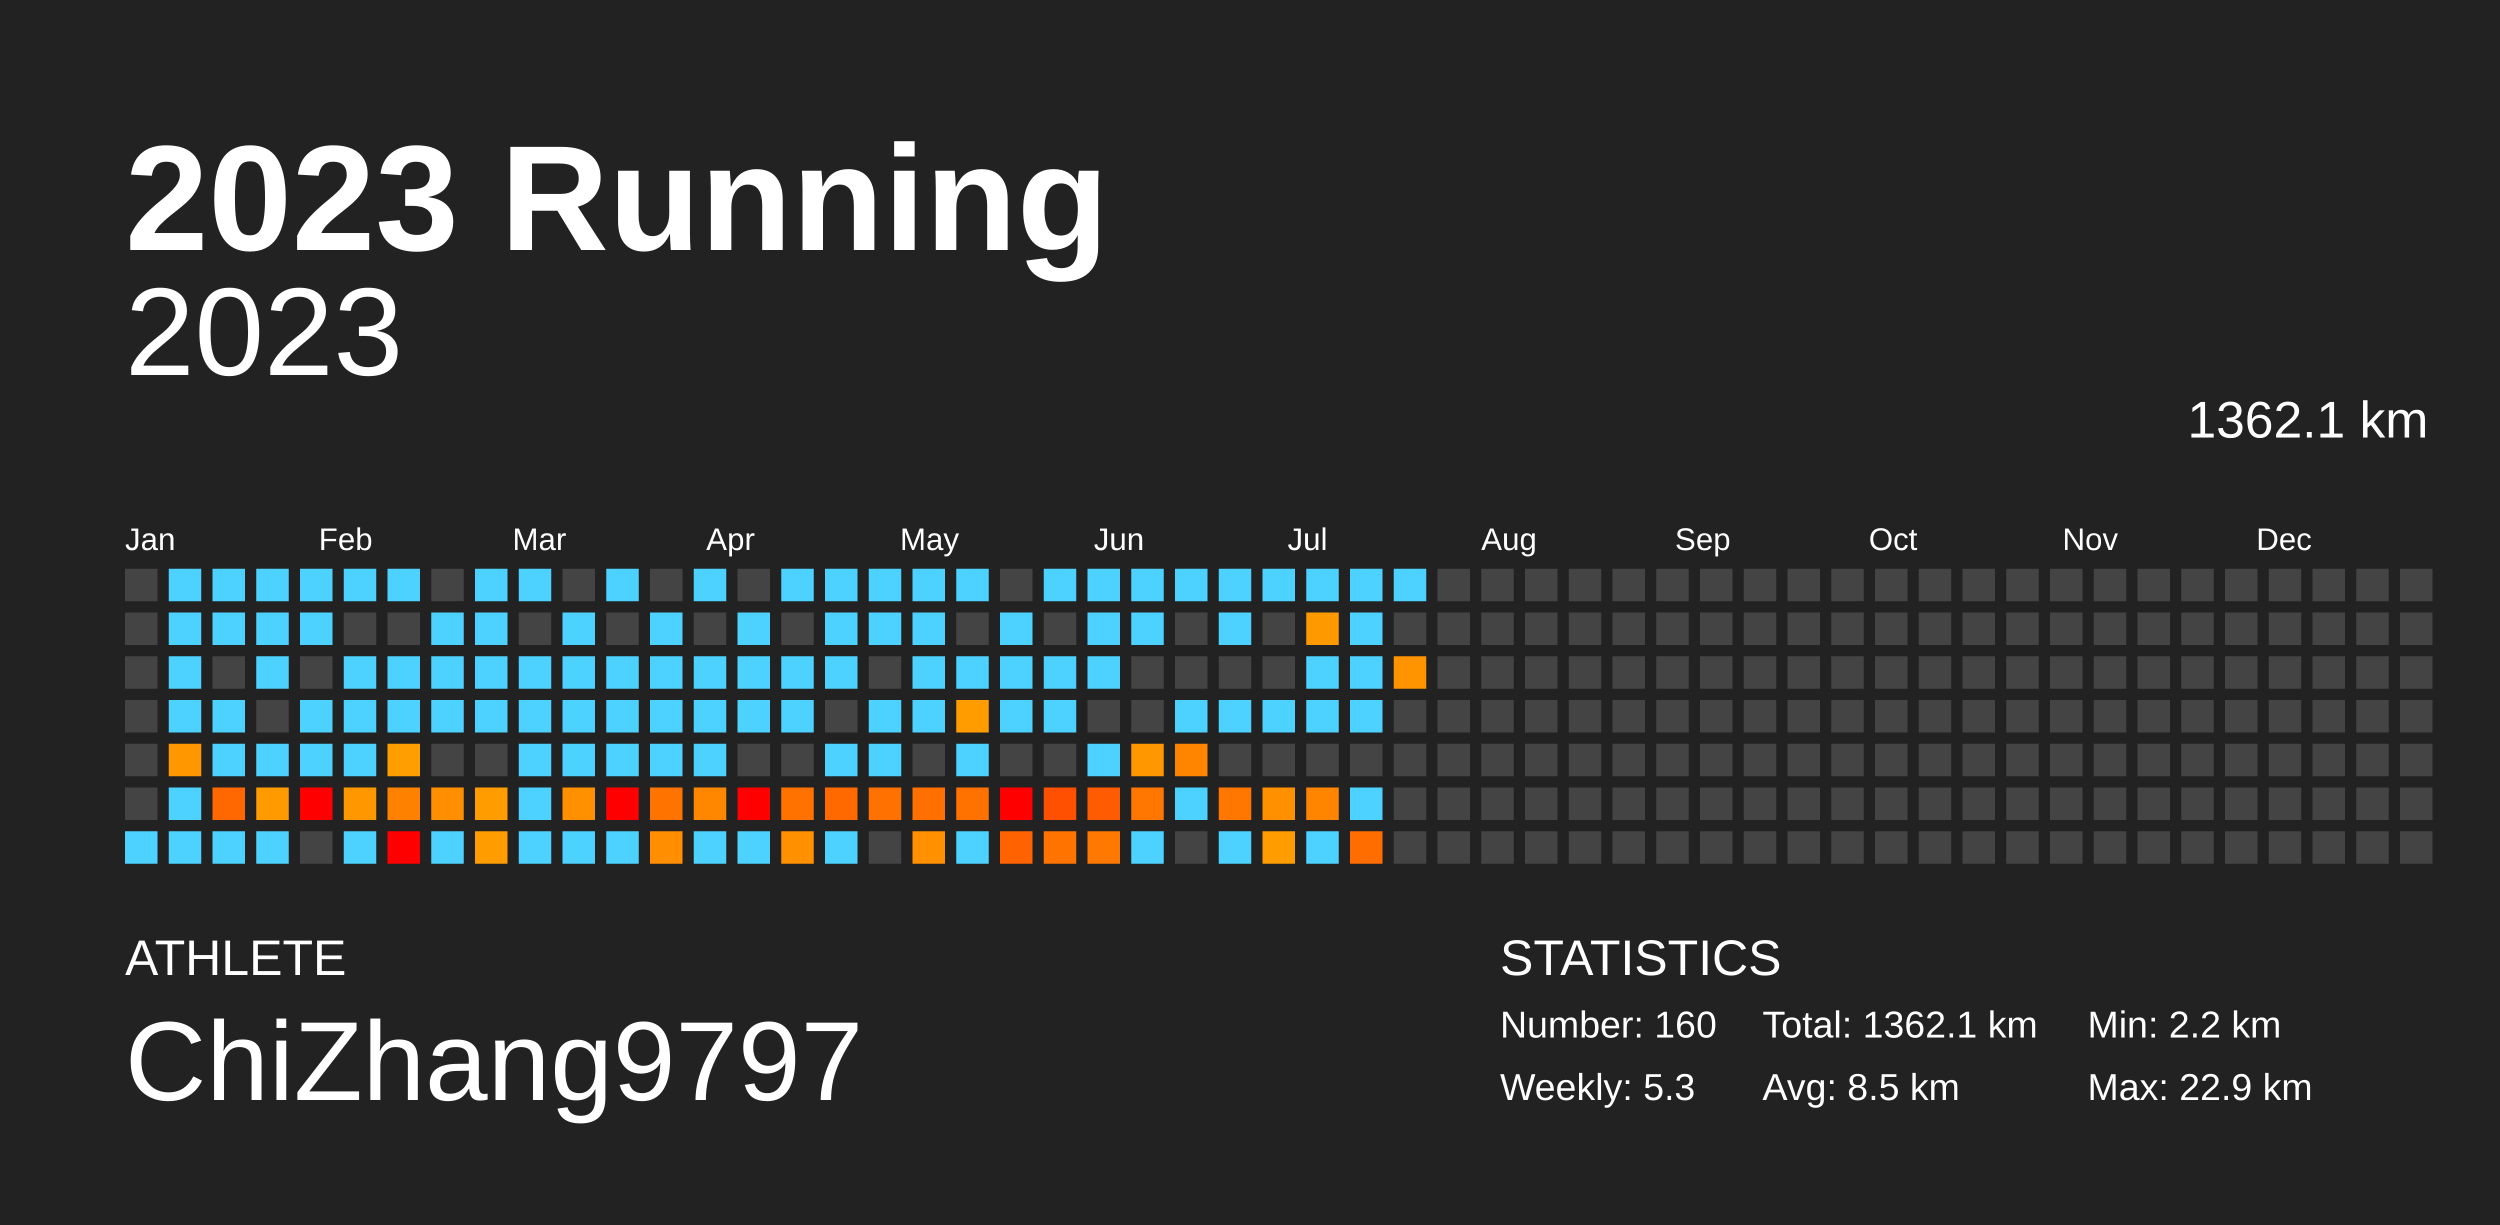
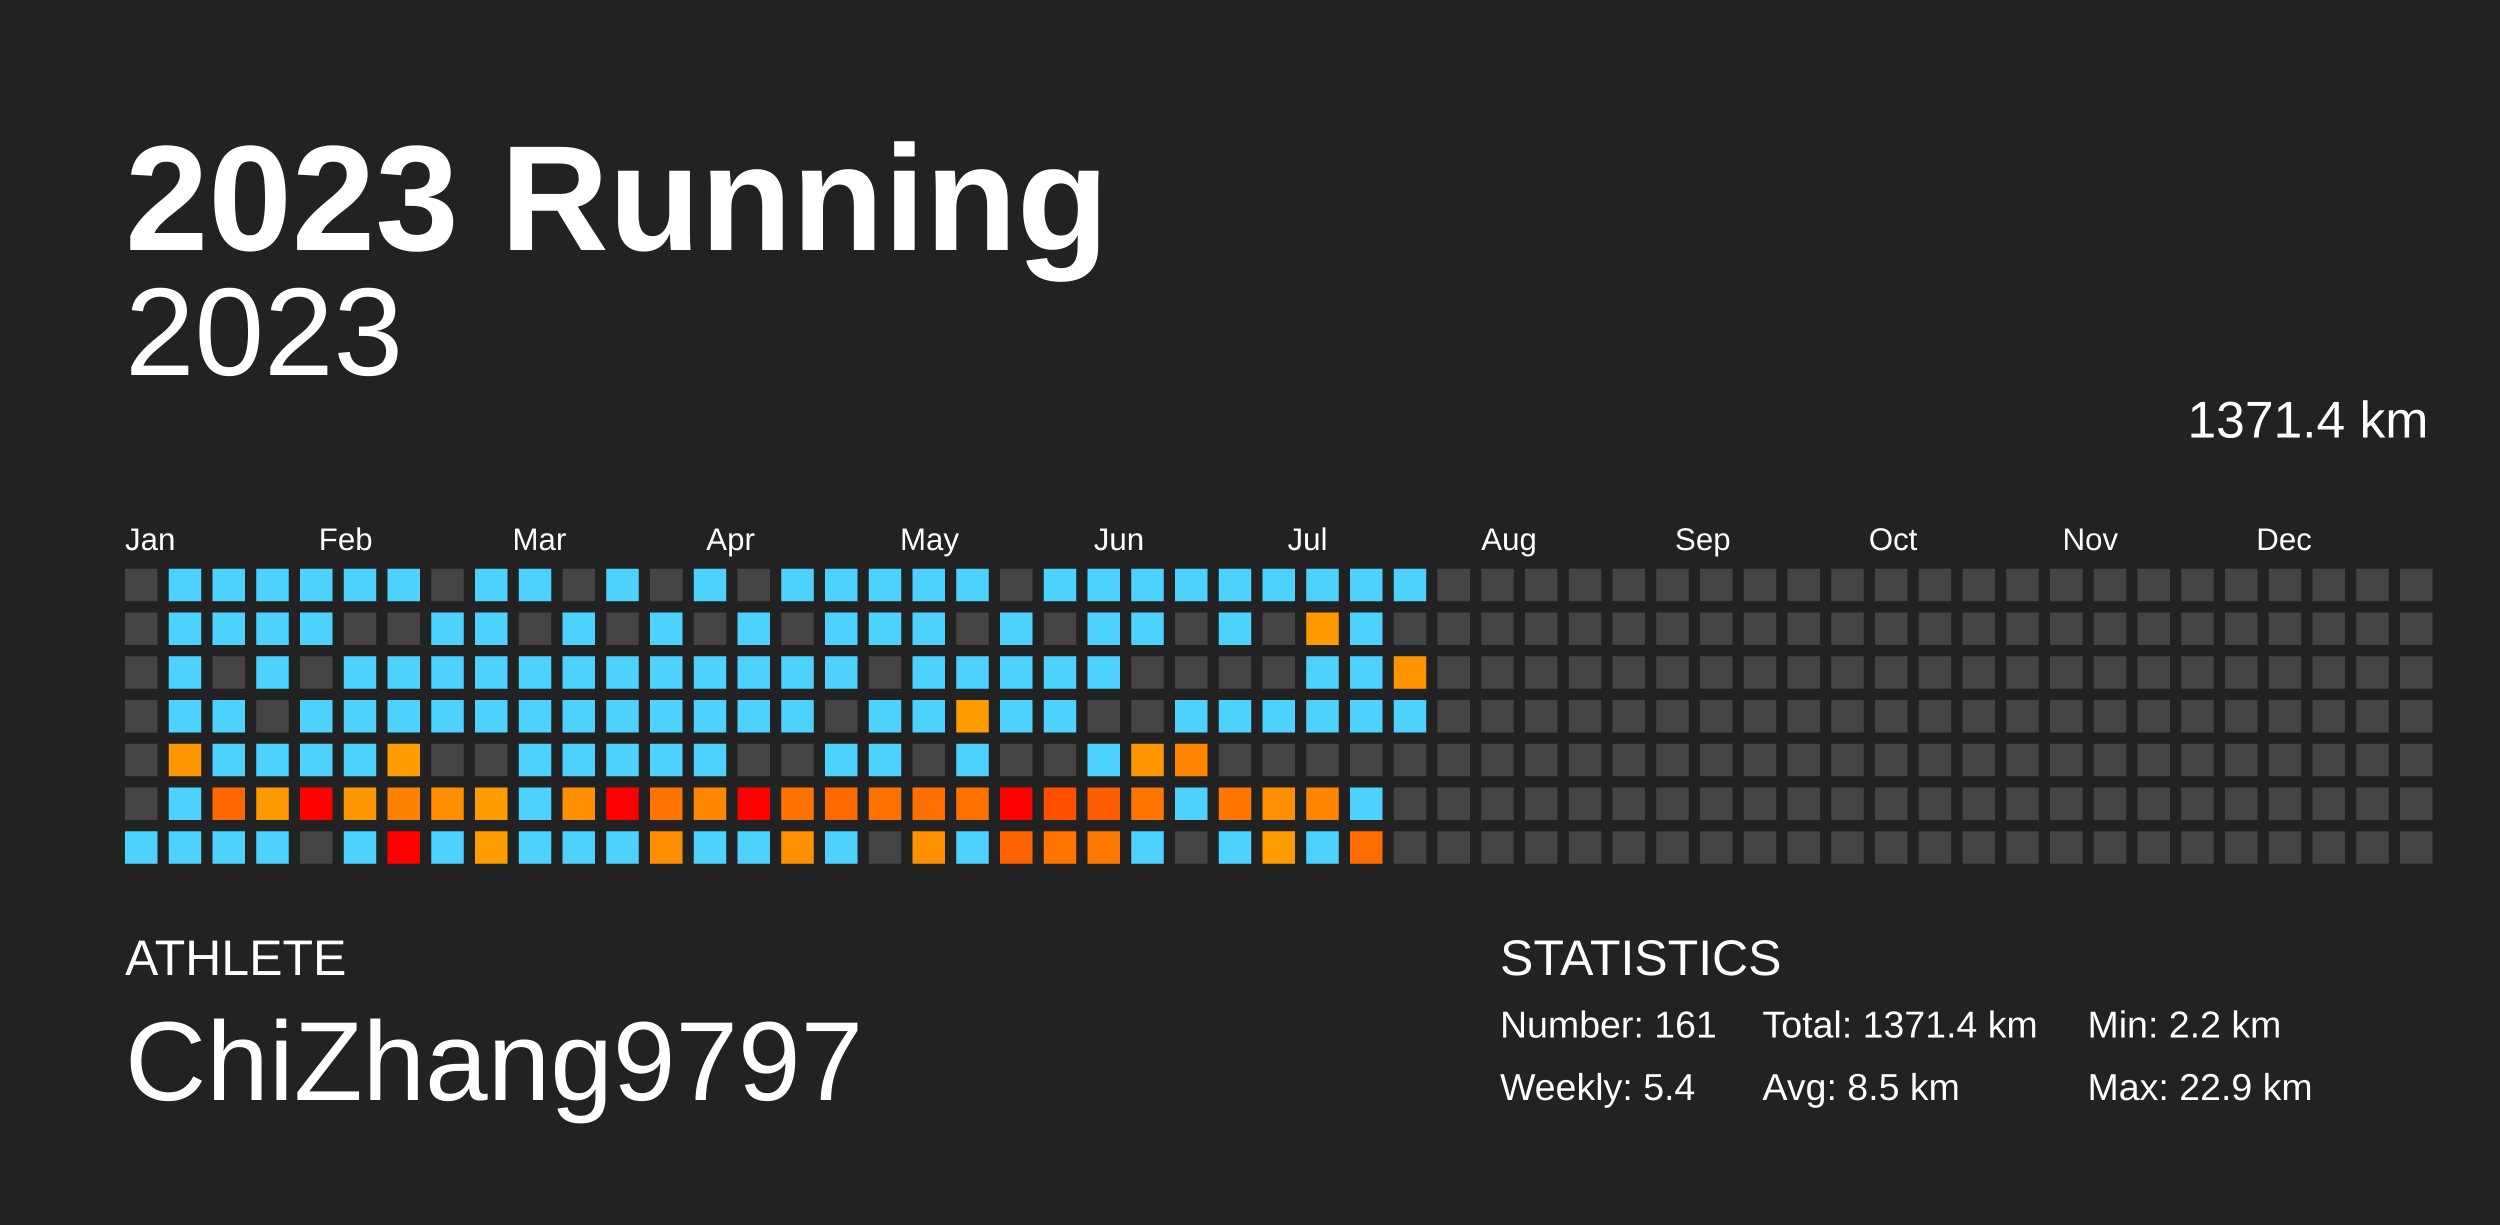
<svg xmlns="http://www.w3.org/2000/svg" baseProfile="full" height="98mm" version="1.1" viewBox="0,0,200,98" width="200mm">
  <defs />
  <rect fill="#222222" height="98" width="200" x="0" y="0" />
  <text fill="#FFFFFF" style="font-size:12px; font-family:Arial; font-weight:bold;" x="10" y="20">2023 Running</text>
  <text fill="#FFFFFF" style="font-size:4px; font-family:Arial" x="10" y="78">ATHLETE</text>
  <text fill="#FFFFFF" style="font-size:9px; font-family:Arial" x="10" y="88">ChiZhang9797</text>
  <text fill="#FFFFFF" style="font-size:4px; font-family:Arial" x="120" y="78">STATISTICS</text>
-   <text fill="#FFFFFF" style="font-size:3px; font-family:Arial" x="120" y="83">Number: 160</text>
-   <text fill="#FFFFFF" style="font-size:3px; font-family:Arial" x="120" y="88">Weekly: 5.3</text>
-   <text fill="#FFFFFF" style="font-size:3px; font-family:Arial" x="141" y="83">Total: 1362.1 km</text>
+   <text fill="#FFFFFF" style="font-size:3px; font-family:Arial" x="120" y="83">Number: 161</text>
+   <text fill="#FFFFFF" style="font-size:3px; font-family:Arial" x="120" y="88">Weekly: 5.4</text>
+   <text fill="#FFFFFF" style="font-size:3px; font-family:Arial" x="141" y="83">Total: 1371.4 km</text>
  <text fill="#FFFFFF" style="font-size:3px; font-family:Arial" x="141" y="88">Avg: 8.5 km</text>
  <text fill="#FFFFFF" style="font-size:3px; font-family:Arial" x="167" y="83">Min: 2.2 km</text>
  <text fill="#FFFFFF" style="font-size:3px; font-family:Arial" x="167" y="88">Max: 22.9 km</text>
  <text alignment-baseline="hanging" fill="#FFFFFF" style="font-size:10.0px; font-family:Arial;" x="10" y="30">2023</text>
-   <text alignment-baseline="hanging" fill="#FFFFFF" style="font-size:4.125px; font-family:Arial;" x="175" y="35">1362.1 km</text>
+   <text alignment-baseline="hanging" fill="#FFFFFF" style="font-size:4.125px; font-family:Arial;" x="175" y="35">1371.4 km</text>
  <text fill="#FFFFFF" style="font-size:2.5px; font-family:Arial" x="10.0" y="44">Jan</text>
  <text fill="#FFFFFF" style="font-size:2.5px; font-family:Arial" x="25.5" y="44">Feb</text>
  <text fill="#FFFFFF" style="font-size:2.5px; font-family:Arial" x="41.0" y="44">Mar</text>
  <text fill="#FFFFFF" style="font-size:2.5px; font-family:Arial" x="56.5" y="44">Apr</text>
  <text fill="#FFFFFF" style="font-size:2.5px; font-family:Arial" x="72.0" y="44">May</text>
  <text fill="#FFFFFF" style="font-size:2.5px; font-family:Arial" x="87.5" y="44">Jun</text>
  <text fill="#FFFFFF" style="font-size:2.5px; font-family:Arial" x="103.0" y="44">Jul</text>
  <text fill="#FFFFFF" style="font-size:2.5px; font-family:Arial" x="118.5" y="44">Aug</text>
  <text fill="#FFFFFF" style="font-size:2.5px; font-family:Arial" x="134.0" y="44">Sep</text>
  <text fill="#FFFFFF" style="font-size:2.5px; font-family:Arial" x="149.5" y="44">Oct</text>
  <text fill="#FFFFFF" style="font-size:2.5px; font-family:Arial" x="165.0" y="44">Nov</text>
  <text fill="#FFFFFF" style="font-size:2.5px; font-family:Arial" x="180.5" y="44">Dec</text>
  <rect fill="#444444" height="2.6" width="2.6" x="10.0" y="45.5" />
  <rect fill="#444444" height="2.6" width="2.6" x="10.0" y="49.0" />
  <rect fill="#444444" height="2.6" width="2.6" x="10.0" y="52.5" />
  <rect fill="#444444" height="2.6" width="2.6" x="10.0" y="56.0" />
  <rect fill="#444444" height="2.6" width="2.6" x="10.0" y="59.5" />
  <rect fill="#444444" height="2.6" width="2.6" x="10.0" y="63.0" />
  <rect fill="#4dd2ff" height="2.6" width="2.6" x="10.0" y="66.5" />
  <rect fill="#4dd2ff" height="2.6" width="2.6" x="13.5" y="45.5" />
  <rect fill="#4dd2ff" height="2.6" width="2.6" x="13.5" y="49.0" />
  <rect fill="#4dd2ff" height="2.6" width="2.6" x="13.5" y="52.5" />
  <rect fill="#4dd2ff" height="2.6" width="2.6" x="13.5" y="56.0" />
  <rect fill="#ff9700" height="2.6" width="2.6" x="13.5" y="59.5" />
  <rect fill="#4dd2ff" height="2.6" width="2.6" x="13.5" y="63.0" />
  <rect fill="#4dd2ff" height="2.6" width="2.6" x="13.5" y="66.5" />
  <rect fill="#4dd2ff" height="2.6" width="2.6" x="17.0" y="45.5" />
  <rect fill="#4dd2ff" height="2.6" width="2.6" x="17.0" y="49.0" />
  <rect fill="#444444" height="2.6" width="2.6" x="17.0" y="52.5" />
  <rect fill="#4dd2ff" height="2.6" width="2.6" x="17.0" y="56.0" />
  <rect fill="#4dd2ff" height="2.6" width="2.6" x="17.0" y="59.5" />
  <rect fill="#ff6700" height="2.6" width="2.6" x="17.0" y="63.0" />
  <rect fill="#4dd2ff" height="2.6" width="2.6" x="17.0" y="66.5" />
  <rect fill="#4dd2ff" height="2.6" width="2.6" x="20.5" y="45.5" />
  <rect fill="#4dd2ff" height="2.6" width="2.6" x="20.5" y="49.0" />
  <rect fill="#4dd2ff" height="2.6" width="2.6" x="20.5" y="52.5" />
  <rect fill="#444444" height="2.6" width="2.6" x="20.5" y="56.0" />
  <rect fill="#4dd2ff" height="2.6" width="2.6" x="20.5" y="59.5" />
  <rect fill="#ff9b00" height="2.6" width="2.6" x="20.5" y="63.0" />
  <rect fill="#4dd2ff" height="2.6" width="2.6" x="20.5" y="66.5" />
  <rect fill="#4dd2ff" height="2.6" width="2.6" x="24.0" y="45.5" />
  <rect fill="#4dd2ff" height="2.6" width="2.6" x="24.0" y="49.0" />
  <rect fill="#444444" height="2.6" width="2.6" x="24.0" y="52.5" />
  <rect fill="#4dd2ff" height="2.6" width="2.6" x="24.0" y="56.0" />
  <rect fill="#4dd2ff" height="2.6" width="2.6" x="24.0" y="59.5" />
  <rect fill="red" height="2.6" width="2.6" x="24.0" y="63.0" />
  <rect fill="#444444" height="2.6" width="2.6" x="24.0" y="66.5" />
  <rect fill="#4dd2ff" height="2.6" width="2.6" x="27.5" y="45.5" />
  <rect fill="#444444" height="2.6" width="2.6" x="27.5" y="49.0" />
  <rect fill="#4dd2ff" height="2.6" width="2.6" x="27.5" y="52.5" />
  <rect fill="#4dd2ff" height="2.6" width="2.6" x="27.5" y="56.0" />
  <rect fill="#4dd2ff" height="2.6" width="2.6" x="27.5" y="59.5" />
  <rect fill="#ff9700" height="2.6" width="2.6" x="27.5" y="63.0" />
  <rect fill="#4dd2ff" height="2.6" width="2.6" x="27.5" y="66.5" />
  <rect fill="#4dd2ff" height="2.6" width="2.6" x="31.0" y="45.5" />
  <rect fill="#444444" height="2.6" width="2.6" x="31.0" y="49.0" />
  <rect fill="#4dd2ff" height="2.6" width="2.6" x="31.0" y="52.5" />
  <rect fill="#4dd2ff" height="2.6" width="2.6" x="31.0" y="56.0" />
  <rect fill="#ff9e00" height="2.6" width="2.6" x="31.0" y="59.5" />
  <rect fill="#ff8100" height="2.6" width="2.6" x="31.0" y="63.0" />
  <rect fill="red" height="2.6" width="2.6" x="31.0" y="66.5" />
  <rect fill="#444444" height="2.6" width="2.6" x="34.5" y="45.5" />
  <rect fill="#4dd2ff" height="2.6" width="2.6" x="34.5" y="49.0" />
  <rect fill="#4dd2ff" height="2.6" width="2.6" x="34.5" y="52.5" />
  <rect fill="#4dd2ff" height="2.6" width="2.6" x="34.5" y="56.0" />
  <rect fill="#444444" height="2.6" width="2.6" x="34.5" y="59.5" />
  <rect fill="#ff8f00" height="2.6" width="2.6" x="34.5" y="63.0" />
  <rect fill="#4dd2ff" height="2.6" width="2.6" x="34.5" y="66.5" />
  <rect fill="#4dd2ff" height="2.6" width="2.6" x="38.0" y="45.5" />
  <rect fill="#4dd2ff" height="2.6" width="2.6" x="38.0" y="49.0" />
  <rect fill="#4dd2ff" height="2.6" width="2.6" x="38.0" y="52.5" />
  <rect fill="#4dd2ff" height="2.6" width="2.6" x="38.0" y="56.0" />
  <rect fill="#444444" height="2.6" width="2.6" x="38.0" y="59.5" />
  <rect fill="#ff9c00" height="2.6" width="2.6" x="38.0" y="63.0" />
  <rect fill="#ff9c00" height="2.6" width="2.6" x="38.0" y="66.5" />
  <rect fill="#4dd2ff" height="2.6" width="2.6" x="41.5" y="45.5" />
  <rect fill="#444444" height="2.6" width="2.6" x="41.5" y="49.0" />
  <rect fill="#4dd2ff" height="2.6" width="2.6" x="41.5" y="52.5" />
  <rect fill="#4dd2ff" height="2.6" width="2.6" x="41.5" y="56.0" />
  <rect fill="#4dd2ff" height="2.6" width="2.6" x="41.5" y="59.5" />
  <rect fill="#4dd2ff" height="2.6" width="2.6" x="41.5" y="63.0" />
  <rect fill="#4dd2ff" height="2.6" width="2.6" x="41.5" y="66.5" />
  <rect fill="#444444" height="2.6" width="2.6" x="45.0" y="45.5" />
  <rect fill="#4dd2ff" height="2.6" width="2.6" x="45.0" y="49.0" />
  <rect fill="#4dd2ff" height="2.6" width="2.6" x="45.0" y="52.5" />
  <rect fill="#4dd2ff" height="2.6" width="2.6" x="45.0" y="56.0" />
  <rect fill="#4dd2ff" height="2.6" width="2.6" x="45.0" y="59.5" />
  <rect fill="#ff9000" height="2.6" width="2.6" x="45.0" y="63.0" />
  <rect fill="#4dd2ff" height="2.6" width="2.6" x="45.0" y="66.5" />
  <rect fill="#4dd2ff" height="2.6" width="2.6" x="48.5" y="45.5" />
  <rect fill="#444444" height="2.6" width="2.6" x="48.5" y="49.0" />
  <rect fill="#4dd2ff" height="2.6" width="2.6" x="48.5" y="52.5" />
  <rect fill="#4dd2ff" height="2.6" width="2.6" x="48.5" y="56.0" />
  <rect fill="#4dd2ff" height="2.6" width="2.6" x="48.5" y="59.5" />
  <rect fill="red" height="2.6" width="2.6" x="48.5" y="63.0" />
  <rect fill="#4dd2ff" height="2.6" width="2.6" x="48.5" y="66.5" />
  <rect fill="#444444" height="2.6" width="2.6" x="52.0" y="45.5" />
  <rect fill="#4dd2ff" height="2.6" width="2.6" x="52.0" y="49.0" />
  <rect fill="#4dd2ff" height="2.6" width="2.6" x="52.0" y="52.5" />
  <rect fill="#4dd2ff" height="2.6" width="2.6" x="52.0" y="56.0" />
  <rect fill="#4dd2ff" height="2.6" width="2.6" x="52.0" y="59.5" />
  <rect fill="#ff7400" height="2.6" width="2.6" x="52.0" y="63.0" />
  <rect fill="#ff8f00" height="2.6" width="2.6" x="52.0" y="66.5" />
  <rect fill="#4dd2ff" height="2.6" width="2.6" x="55.5" y="45.5" />
  <rect fill="#444444" height="2.6" width="2.6" x="55.5" y="49.0" />
  <rect fill="#4dd2ff" height="2.6" width="2.6" x="55.5" y="52.5" />
  <rect fill="#4dd2ff" height="2.6" width="2.6" x="55.5" y="56.0" />
  <rect fill="#4dd2ff" height="2.6" width="2.6" x="55.5" y="59.5" />
  <rect fill="#ff8700" height="2.6" width="2.6" x="55.5" y="63.0" />
  <rect fill="#4dd2ff" height="2.6" width="2.6" x="55.5" y="66.5" />
  <rect fill="#444444" height="2.6" width="2.6" x="59.0" y="45.5" />
  <rect fill="#4dd2ff" height="2.6" width="2.6" x="59.0" y="49.0" />
  <rect fill="#4dd2ff" height="2.6" width="2.6" x="59.0" y="52.5" />
  <rect fill="#4dd2ff" height="2.6" width="2.6" x="59.0" y="56.0" />
  <rect fill="#444444" height="2.6" width="2.6" x="59.0" y="59.5" />
  <rect fill="red" height="2.6" width="2.6" x="59.0" y="63.0" />
  <rect fill="#4dd2ff" height="2.6" width="2.6" x="59.0" y="66.5" />
  <rect fill="#4dd2ff" height="2.6" width="2.6" x="62.5" y="45.5" />
  <rect fill="#444444" height="2.6" width="2.6" x="62.5" y="49.0" />
  <rect fill="#4dd2ff" height="2.6" width="2.6" x="62.5" y="52.5" />
  <rect fill="#4dd2ff" height="2.6" width="2.6" x="62.5" y="56.0" />
  <rect fill="#444444" height="2.6" width="2.6" x="62.5" y="59.5" />
  <rect fill="#ff7200" height="2.6" width="2.6" x="62.5" y="63.0" />
  <rect fill="#ff9000" height="2.6" width="2.6" x="62.5" y="66.5" />
  <rect fill="#4dd2ff" height="2.6" width="2.6" x="66.0" y="45.5" />
  <rect fill="#4dd2ff" height="2.6" width="2.6" x="66.0" y="49.0" />
  <rect fill="#4dd2ff" height="2.6" width="2.6" x="66.0" y="52.5" />
  <rect fill="#444444" height="2.6" width="2.6" x="66.0" y="56.0" />
  <rect fill="#4dd2ff" height="2.6" width="2.6" x="66.0" y="59.5" />
  <rect fill="#ff6900" height="2.6" width="2.6" x="66.0" y="63.0" />
  <rect fill="#4dd2ff" height="2.6" width="2.6" x="66.0" y="66.5" />
  <rect fill="#4dd2ff" height="2.6" width="2.6" x="69.5" y="45.5" />
  <rect fill="#4dd2ff" height="2.6" width="2.6" x="69.5" y="49.0" />
  <rect fill="#444444" height="2.6" width="2.6" x="69.5" y="52.5" />
  <rect fill="#4dd2ff" height="2.6" width="2.6" x="69.5" y="56.0" />
  <rect fill="#4dd2ff" height="2.6" width="2.6" x="69.5" y="59.5" />
  <rect fill="#ff7100" height="2.6" width="2.6" x="69.5" y="63.0" />
  <rect fill="#444444" height="2.6" width="2.6" x="69.5" y="66.5" />
  <rect fill="#4dd2ff" height="2.6" width="2.6" x="73.0" y="45.5" />
  <rect fill="#4dd2ff" height="2.6" width="2.6" x="73.0" y="49.0" />
  <rect fill="#4dd2ff" height="2.6" width="2.6" x="73.0" y="52.5" />
  <rect fill="#4dd2ff" height="2.6" width="2.6" x="73.0" y="56.0" />
  <rect fill="#444444" height="2.6" width="2.6" x="73.0" y="59.5" />
  <rect fill="#ff7000" height="2.6" width="2.6" x="73.0" y="63.0" />
  <rect fill="#ff9000" height="2.6" width="2.6" x="73.0" y="66.5" />
  <rect fill="#4dd2ff" height="2.6" width="2.6" x="76.5" y="45.5" />
  <rect fill="#444444" height="2.6" width="2.6" x="76.5" y="49.0" />
  <rect fill="#4dd2ff" height="2.6" width="2.6" x="76.5" y="52.5" />
  <rect fill="#ff9d00" height="2.6" width="2.6" x="76.5" y="56.0" />
  <rect fill="#4dd2ff" height="2.6" width="2.6" x="76.5" y="59.5" />
  <rect fill="#ff7200" height="2.6" width="2.6" x="76.5" y="63.0" />
  <rect fill="#4dd2ff" height="2.6" width="2.6" x="76.5" y="66.5" />
  <rect fill="#444444" height="2.6" width="2.6" x="80.0" y="45.5" />
  <rect fill="#4dd2ff" height="2.6" width="2.6" x="80.0" y="49.0" />
  <rect fill="#4dd2ff" height="2.6" width="2.6" x="80.0" y="52.5" />
  <rect fill="#4dd2ff" height="2.6" width="2.6" x="80.0" y="56.0" />
  <rect fill="#444444" height="2.6" width="2.6" x="80.0" y="59.5" />
  <rect fill="red" height="2.6" width="2.6" x="80.0" y="63.0" />
  <rect fill="#ff6200" height="2.6" width="2.6" x="80.0" y="66.5" />
  <rect fill="#4dd2ff" height="2.6" width="2.6" x="83.5" y="45.5" />
  <rect fill="#444444" height="2.6" width="2.6" x="83.5" y="49.0" />
  <rect fill="#4dd2ff" height="2.6" width="2.6" x="83.5" y="52.5" />
  <rect fill="#4dd2ff" height="2.6" width="2.6" x="83.5" y="56.0" />
  <rect fill="#444444" height="2.6" width="2.6" x="83.5" y="59.5" />
  <rect fill="#ff4f00" height="2.6" width="2.6" x="83.5" y="63.0" />
  <rect fill="#ff7300" height="2.6" width="2.6" x="83.5" y="66.5" />
  <rect fill="#4dd2ff" height="2.6" width="2.6" x="87.0" y="45.5" />
  <rect fill="#4dd2ff" height="2.6" width="2.6" x="87.0" y="49.0" />
  <rect fill="#4dd2ff" height="2.6" width="2.6" x="87.0" y="52.5" />
  <rect fill="#444444" height="2.6" width="2.6" x="87.0" y="56.0" />
  <rect fill="#4dd2ff" height="2.6" width="2.6" x="87.0" y="59.5" />
  <rect fill="#ff5b00" height="2.6" width="2.6" x="87.0" y="63.0" />
  <rect fill="#ff7900" height="2.6" width="2.6" x="87.0" y="66.5" />
  <rect fill="#4dd2ff" height="2.6" width="2.6" x="90.5" y="45.5" />
  <rect fill="#4dd2ff" height="2.6" width="2.6" x="90.5" y="49.0" />
  <rect fill="#444444" height="2.6" width="2.6" x="90.5" y="52.5" />
  <rect fill="#444444" height="2.6" width="2.6" x="90.5" y="56.0" />
  <rect fill="#ff9700" height="2.6" width="2.6" x="90.5" y="59.5" />
  <rect fill="#ff7600" height="2.6" width="2.6" x="90.5" y="63.0" />
  <rect fill="#4dd2ff" height="2.6" width="2.6" x="90.5" y="66.5" />
  <rect fill="#4dd2ff" height="2.6" width="2.6" x="94.0" y="45.5" />
  <rect fill="#444444" height="2.6" width="2.6" x="94.0" y="49.0" />
  <rect fill="#444444" height="2.6" width="2.6" x="94.0" y="52.5" />
  <rect fill="#4dd2ff" height="2.6" width="2.6" x="94.0" y="56.0" />
  <rect fill="#ff8400" height="2.6" width="2.6" x="94.0" y="59.5" />
  <rect fill="#4dd2ff" height="2.6" width="2.6" x="94.0" y="63.0" />
  <rect fill="#444444" height="2.6" width="2.6" x="94.0" y="66.5" />
  <rect fill="#4dd2ff" height="2.6" width="2.6" x="97.5" y="45.5" />
  <rect fill="#4dd2ff" height="2.6" width="2.6" x="97.5" y="49.0" />
  <rect fill="#444444" height="2.6" width="2.6" x="97.5" y="52.5" />
  <rect fill="#4dd2ff" height="2.6" width="2.6" x="97.5" y="56.0" />
  <rect fill="#444444" height="2.6" width="2.6" x="97.5" y="59.5" />
  <rect fill="#ff7700" height="2.6" width="2.6" x="97.5" y="63.0" />
  <rect fill="#4dd2ff" height="2.6" width="2.6" x="97.5" y="66.5" />
  <rect fill="#4dd2ff" height="2.6" width="2.6" x="101.0" y="45.5" />
  <rect fill="#444444" height="2.6" width="2.6" x="101.0" y="49.0" />
  <rect fill="#444444" height="2.6" width="2.6" x="101.0" y="52.5" />
  <rect fill="#4dd2ff" height="2.6" width="2.6" x="101.0" y="56.0" />
  <rect fill="#444444" height="2.6" width="2.6" x="101.0" y="59.5" />
  <rect fill="#ff9000" height="2.6" width="2.6" x="101.0" y="63.0" />
  <rect fill="#ff9d00" height="2.6" width="2.6" x="101.0" y="66.5" />
  <rect fill="#4dd2ff" height="2.6" width="2.6" x="104.5" y="45.5" />
  <rect fill="#ff9900" height="2.6" width="2.6" x="104.5" y="49.0" />
  <rect fill="#4dd2ff" height="2.6" width="2.6" x="104.5" y="52.5" />
  <rect fill="#4dd2ff" height="2.6" width="2.6" x="104.5" y="56.0" />
  <rect fill="#444444" height="2.6" width="2.6" x="104.5" y="59.5" />
  <rect fill="#ff8400" height="2.6" width="2.6" x="104.5" y="63.0" />
  <rect fill="#4dd2ff" height="2.6" width="2.6" x="104.5" y="66.5" />
  <rect fill="#4dd2ff" height="2.6" width="2.6" x="108.0" y="45.5" />
  <rect fill="#4dd2ff" height="2.6" width="2.6" x="108.0" y="49.0" />
  <rect fill="#4dd2ff" height="2.6" width="2.6" x="108.0" y="52.5" />
  <rect fill="#4dd2ff" height="2.6" width="2.6" x="108.0" y="56.0" />
  <rect fill="#444444" height="2.6" width="2.6" x="108.0" y="59.5" />
  <rect fill="#4dd2ff" height="2.6" width="2.6" x="108.0" y="63.0" />
  <rect fill="#ff6d00" height="2.6" width="2.6" x="108.0" y="66.5" />
  <rect fill="#4dd2ff" height="2.6" width="2.6" x="111.5" y="45.5" />
  <rect fill="#444444" height="2.6" width="2.6" x="111.5" y="49.0" />
  <rect fill="#ff9400" height="2.6" width="2.6" x="111.5" y="52.5" />
-   <rect fill="#444444" height="2.6" width="2.6" x="111.5" y="56.0" />
+   <rect fill="#4dd2ff" height="2.6" width="2.6" x="111.5" y="56.0" />
  <rect fill="#444444" height="2.6" width="2.6" x="111.5" y="59.5" />
  <rect fill="#444444" height="2.6" width="2.6" x="111.5" y="63.0" />
  <rect fill="#444444" height="2.6" width="2.6" x="111.5" y="66.5" />
  <rect fill="#444444" height="2.6" width="2.6" x="115.0" y="45.5" />
  <rect fill="#444444" height="2.6" width="2.6" x="115.0" y="49.0" />
  <rect fill="#444444" height="2.6" width="2.6" x="115.0" y="52.5" />
  <rect fill="#444444" height="2.6" width="2.6" x="115.0" y="56.0" />
  <rect fill="#444444" height="2.6" width="2.6" x="115.0" y="59.5" />
  <rect fill="#444444" height="2.6" width="2.6" x="115.0" y="63.0" />
  <rect fill="#444444" height="2.6" width="2.6" x="115.0" y="66.5" />
  <rect fill="#444444" height="2.6" width="2.6" x="118.5" y="45.5" />
  <rect fill="#444444" height="2.6" width="2.6" x="118.5" y="49.0" />
  <rect fill="#444444" height="2.6" width="2.6" x="118.5" y="52.5" />
  <rect fill="#444444" height="2.6" width="2.6" x="118.5" y="56.0" />
  <rect fill="#444444" height="2.6" width="2.6" x="118.5" y="59.5" />
  <rect fill="#444444" height="2.6" width="2.6" x="118.5" y="63.0" />
  <rect fill="#444444" height="2.6" width="2.6" x="118.5" y="66.5" />
  <rect fill="#444444" height="2.6" width="2.6" x="122.0" y="45.5" />
  <rect fill="#444444" height="2.6" width="2.6" x="122.0" y="49.0" />
  <rect fill="#444444" height="2.6" width="2.6" x="122.0" y="52.5" />
  <rect fill="#444444" height="2.6" width="2.6" x="122.0" y="56.0" />
  <rect fill="#444444" height="2.6" width="2.6" x="122.0" y="59.5" />
  <rect fill="#444444" height="2.6" width="2.6" x="122.0" y="63.0" />
  <rect fill="#444444" height="2.6" width="2.6" x="122.0" y="66.5" />
  <rect fill="#444444" height="2.6" width="2.6" x="125.5" y="45.5" />
  <rect fill="#444444" height="2.6" width="2.6" x="125.5" y="49.0" />
  <rect fill="#444444" height="2.6" width="2.6" x="125.5" y="52.5" />
  <rect fill="#444444" height="2.6" width="2.6" x="125.5" y="56.0" />
  <rect fill="#444444" height="2.6" width="2.6" x="125.5" y="59.5" />
  <rect fill="#444444" height="2.6" width="2.6" x="125.5" y="63.0" />
  <rect fill="#444444" height="2.6" width="2.6" x="125.5" y="66.5" />
  <rect fill="#444444" height="2.6" width="2.6" x="129.0" y="45.5" />
  <rect fill="#444444" height="2.6" width="2.6" x="129.0" y="49.0" />
  <rect fill="#444444" height="2.6" width="2.6" x="129.0" y="52.5" />
  <rect fill="#444444" height="2.6" width="2.6" x="129.0" y="56.0" />
  <rect fill="#444444" height="2.6" width="2.6" x="129.0" y="59.5" />
  <rect fill="#444444" height="2.6" width="2.6" x="129.0" y="63.0" />
  <rect fill="#444444" height="2.6" width="2.6" x="129.0" y="66.5" />
  <rect fill="#444444" height="2.6" width="2.6" x="132.5" y="45.5" />
  <rect fill="#444444" height="2.6" width="2.6" x="132.5" y="49.0" />
  <rect fill="#444444" height="2.6" width="2.6" x="132.5" y="52.5" />
  <rect fill="#444444" height="2.6" width="2.6" x="132.5" y="56.0" />
  <rect fill="#444444" height="2.6" width="2.6" x="132.5" y="59.5" />
  <rect fill="#444444" height="2.6" width="2.6" x="132.5" y="63.0" />
  <rect fill="#444444" height="2.6" width="2.6" x="132.5" y="66.5" />
  <rect fill="#444444" height="2.6" width="2.6" x="136.0" y="45.5" />
  <rect fill="#444444" height="2.6" width="2.6" x="136.0" y="49.0" />
  <rect fill="#444444" height="2.6" width="2.6" x="136.0" y="52.5" />
  <rect fill="#444444" height="2.6" width="2.6" x="136.0" y="56.0" />
  <rect fill="#444444" height="2.6" width="2.6" x="136.0" y="59.5" />
  <rect fill="#444444" height="2.6" width="2.6" x="136.0" y="63.0" />
  <rect fill="#444444" height="2.6" width="2.6" x="136.0" y="66.5" />
  <rect fill="#444444" height="2.6" width="2.6" x="139.5" y="45.5" />
  <rect fill="#444444" height="2.6" width="2.6" x="139.5" y="49.0" />
  <rect fill="#444444" height="2.6" width="2.6" x="139.5" y="52.5" />
  <rect fill="#444444" height="2.6" width="2.6" x="139.5" y="56.0" />
  <rect fill="#444444" height="2.6" width="2.6" x="139.5" y="59.5" />
  <rect fill="#444444" height="2.6" width="2.6" x="139.5" y="63.0" />
  <rect fill="#444444" height="2.6" width="2.6" x="139.5" y="66.5" />
  <rect fill="#444444" height="2.6" width="2.6" x="143.0" y="45.5" />
  <rect fill="#444444" height="2.6" width="2.6" x="143.0" y="49.0" />
  <rect fill="#444444" height="2.6" width="2.6" x="143.0" y="52.5" />
  <rect fill="#444444" height="2.6" width="2.6" x="143.0" y="56.0" />
  <rect fill="#444444" height="2.6" width="2.6" x="143.0" y="59.5" />
  <rect fill="#444444" height="2.6" width="2.6" x="143.0" y="63.0" />
  <rect fill="#444444" height="2.6" width="2.6" x="143.0" y="66.5" />
  <rect fill="#444444" height="2.6" width="2.6" x="146.5" y="45.5" />
  <rect fill="#444444" height="2.6" width="2.6" x="146.5" y="49.0" />
  <rect fill="#444444" height="2.6" width="2.6" x="146.5" y="52.5" />
  <rect fill="#444444" height="2.6" width="2.6" x="146.5" y="56.0" />
  <rect fill="#444444" height="2.6" width="2.6" x="146.5" y="59.5" />
  <rect fill="#444444" height="2.6" width="2.6" x="146.5" y="63.0" />
  <rect fill="#444444" height="2.6" width="2.6" x="146.5" y="66.5" />
  <rect fill="#444444" height="2.6" width="2.6" x="150.0" y="45.5" />
  <rect fill="#444444" height="2.6" width="2.6" x="150.0" y="49.0" />
  <rect fill="#444444" height="2.6" width="2.6" x="150.0" y="52.5" />
  <rect fill="#444444" height="2.6" width="2.6" x="150.0" y="56.0" />
  <rect fill="#444444" height="2.6" width="2.6" x="150.0" y="59.5" />
  <rect fill="#444444" height="2.6" width="2.6" x="150.0" y="63.0" />
  <rect fill="#444444" height="2.6" width="2.6" x="150.0" y="66.5" />
  <rect fill="#444444" height="2.6" width="2.6" x="153.5" y="45.5" />
  <rect fill="#444444" height="2.6" width="2.6" x="153.5" y="49.0" />
  <rect fill="#444444" height="2.6" width="2.6" x="153.5" y="52.5" />
  <rect fill="#444444" height="2.6" width="2.6" x="153.5" y="56.0" />
  <rect fill="#444444" height="2.6" width="2.6" x="153.5" y="59.5" />
  <rect fill="#444444" height="2.6" width="2.6" x="153.5" y="63.0" />
  <rect fill="#444444" height="2.6" width="2.6" x="153.5" y="66.5" />
  <rect fill="#444444" height="2.6" width="2.6" x="157.0" y="45.5" />
  <rect fill="#444444" height="2.6" width="2.6" x="157.0" y="49.0" />
  <rect fill="#444444" height="2.6" width="2.6" x="157.0" y="52.5" />
  <rect fill="#444444" height="2.6" width="2.6" x="157.0" y="56.0" />
  <rect fill="#444444" height="2.6" width="2.6" x="157.0" y="59.5" />
  <rect fill="#444444" height="2.6" width="2.6" x="157.0" y="63.0" />
  <rect fill="#444444" height="2.6" width="2.6" x="157.0" y="66.5" />
  <rect fill="#444444" height="2.6" width="2.6" x="160.5" y="45.5" />
  <rect fill="#444444" height="2.6" width="2.6" x="160.5" y="49.0" />
  <rect fill="#444444" height="2.6" width="2.6" x="160.5" y="52.5" />
  <rect fill="#444444" height="2.6" width="2.6" x="160.5" y="56.0" />
  <rect fill="#444444" height="2.6" width="2.6" x="160.5" y="59.5" />
  <rect fill="#444444" height="2.6" width="2.6" x="160.5" y="63.0" />
  <rect fill="#444444" height="2.6" width="2.6" x="160.5" y="66.5" />
  <rect fill="#444444" height="2.6" width="2.6" x="164.0" y="45.5" />
  <rect fill="#444444" height="2.6" width="2.6" x="164.0" y="49.0" />
  <rect fill="#444444" height="2.6" width="2.6" x="164.0" y="52.5" />
  <rect fill="#444444" height="2.6" width="2.6" x="164.0" y="56.0" />
  <rect fill="#444444" height="2.6" width="2.6" x="164.0" y="59.5" />
  <rect fill="#444444" height="2.6" width="2.6" x="164.0" y="63.0" />
  <rect fill="#444444" height="2.6" width="2.6" x="164.0" y="66.5" />
  <rect fill="#444444" height="2.6" width="2.6" x="167.5" y="45.5" />
  <rect fill="#444444" height="2.6" width="2.6" x="167.5" y="49.0" />
  <rect fill="#444444" height="2.6" width="2.6" x="167.5" y="52.5" />
  <rect fill="#444444" height="2.6" width="2.6" x="167.5" y="56.0" />
  <rect fill="#444444" height="2.6" width="2.6" x="167.5" y="59.5" />
  <rect fill="#444444" height="2.6" width="2.6" x="167.5" y="63.0" />
  <rect fill="#444444" height="2.6" width="2.6" x="167.5" y="66.5" />
  <rect fill="#444444" height="2.6" width="2.6" x="171.0" y="45.5" />
  <rect fill="#444444" height="2.6" width="2.6" x="171.0" y="49.0" />
  <rect fill="#444444" height="2.6" width="2.6" x="171.0" y="52.5" />
  <rect fill="#444444" height="2.6" width="2.6" x="171.0" y="56.0" />
  <rect fill="#444444" height="2.6" width="2.6" x="171.0" y="59.5" />
  <rect fill="#444444" height="2.6" width="2.6" x="171.0" y="63.0" />
  <rect fill="#444444" height="2.6" width="2.6" x="171.0" y="66.5" />
  <rect fill="#444444" height="2.6" width="2.6" x="174.5" y="45.5" />
  <rect fill="#444444" height="2.6" width="2.6" x="174.5" y="49.0" />
  <rect fill="#444444" height="2.6" width="2.6" x="174.5" y="52.5" />
  <rect fill="#444444" height="2.6" width="2.6" x="174.5" y="56.0" />
  <rect fill="#444444" height="2.6" width="2.6" x="174.5" y="59.5" />
  <rect fill="#444444" height="2.6" width="2.6" x="174.5" y="63.0" />
  <rect fill="#444444" height="2.6" width="2.6" x="174.5" y="66.5" />
  <rect fill="#444444" height="2.6" width="2.6" x="178.0" y="45.5" />
  <rect fill="#444444" height="2.6" width="2.6" x="178.0" y="49.0" />
  <rect fill="#444444" height="2.6" width="2.6" x="178.0" y="52.5" />
  <rect fill="#444444" height="2.6" width="2.6" x="178.0" y="56.0" />
  <rect fill="#444444" height="2.6" width="2.6" x="178.0" y="59.5" />
  <rect fill="#444444" height="2.6" width="2.6" x="178.0" y="63.0" />
  <rect fill="#444444" height="2.6" width="2.6" x="178.0" y="66.5" />
  <rect fill="#444444" height="2.6" width="2.6" x="181.5" y="45.5" />
  <rect fill="#444444" height="2.6" width="2.6" x="181.5" y="49.0" />
  <rect fill="#444444" height="2.6" width="2.6" x="181.5" y="52.5" />
  <rect fill="#444444" height="2.6" width="2.6" x="181.5" y="56.0" />
  <rect fill="#444444" height="2.6" width="2.6" x="181.5" y="59.5" />
  <rect fill="#444444" height="2.6" width="2.6" x="181.5" y="63.0" />
  <rect fill="#444444" height="2.6" width="2.6" x="181.5" y="66.5" />
  <rect fill="#444444" height="2.6" width="2.6" x="185.0" y="45.5" />
  <rect fill="#444444" height="2.6" width="2.6" x="185.0" y="49.0" />
  <rect fill="#444444" height="2.6" width="2.6" x="185.0" y="52.5" />
  <rect fill="#444444" height="2.6" width="2.6" x="185.0" y="56.0" />
  <rect fill="#444444" height="2.6" width="2.6" x="185.0" y="59.5" />
  <rect fill="#444444" height="2.6" width="2.6" x="185.0" y="63.0" />
  <rect fill="#444444" height="2.6" width="2.6" x="185.0" y="66.5" />
  <rect fill="#444444" height="2.6" width="2.6" x="188.5" y="45.5" />
  <rect fill="#444444" height="2.6" width="2.6" x="188.5" y="49.0" />
  <rect fill="#444444" height="2.6" width="2.6" x="188.5" y="52.5" />
  <rect fill="#444444" height="2.6" width="2.6" x="188.5" y="56.0" />
  <rect fill="#444444" height="2.6" width="2.6" x="188.5" y="59.5" />
  <rect fill="#444444" height="2.6" width="2.6" x="188.5" y="63.0" />
  <rect fill="#444444" height="2.6" width="2.6" x="188.5" y="66.5" />
  <rect fill="#444444" height="2.6" width="2.6" x="192.0" y="45.5" />
  <rect fill="#444444" height="2.6" width="2.6" x="192.0" y="49.0" />
  <rect fill="#444444" height="2.6" width="2.6" x="192.0" y="52.5" />
  <rect fill="#444444" height="2.6" width="2.6" x="192.0" y="56.0" />
  <rect fill="#444444" height="2.6" width="2.6" x="192.0" y="59.5" />
  <rect fill="#444444" height="2.6" width="2.6" x="192.0" y="63.0" />
  <rect fill="#444444" height="2.6" width="2.6" x="192.0" y="66.5" />
</svg>
